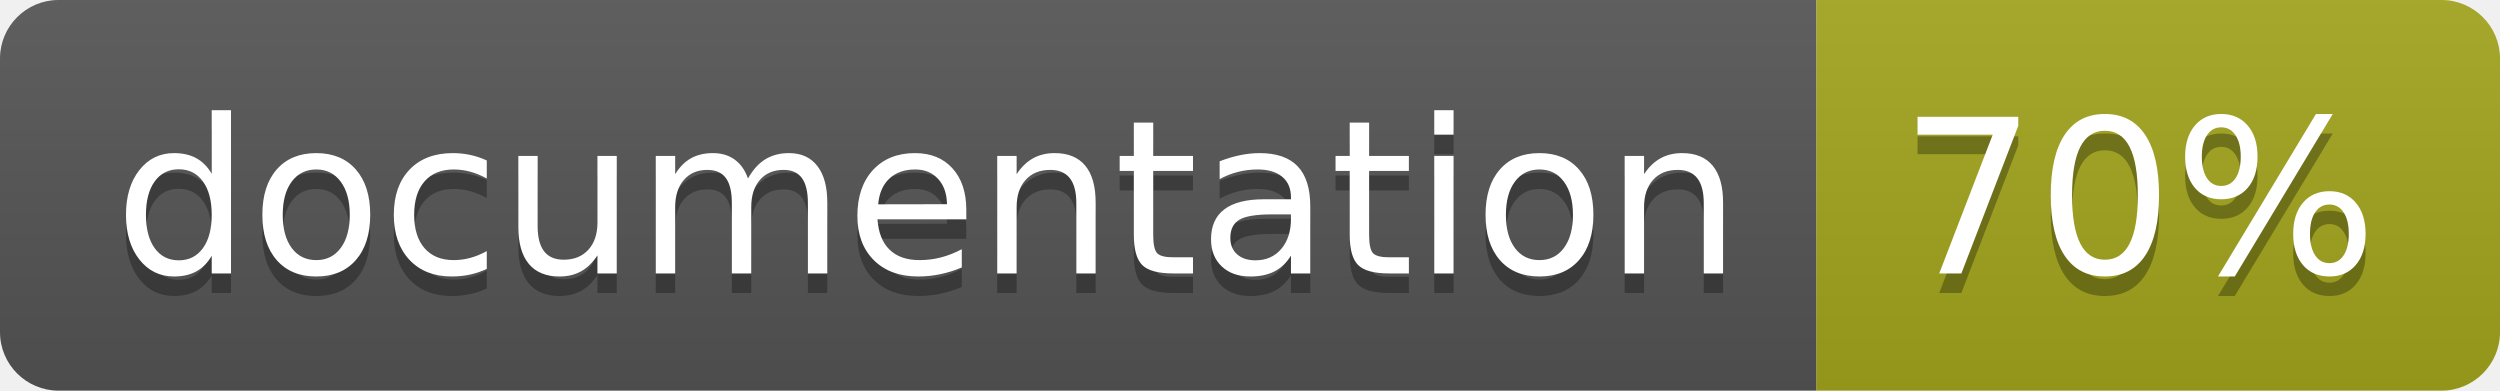
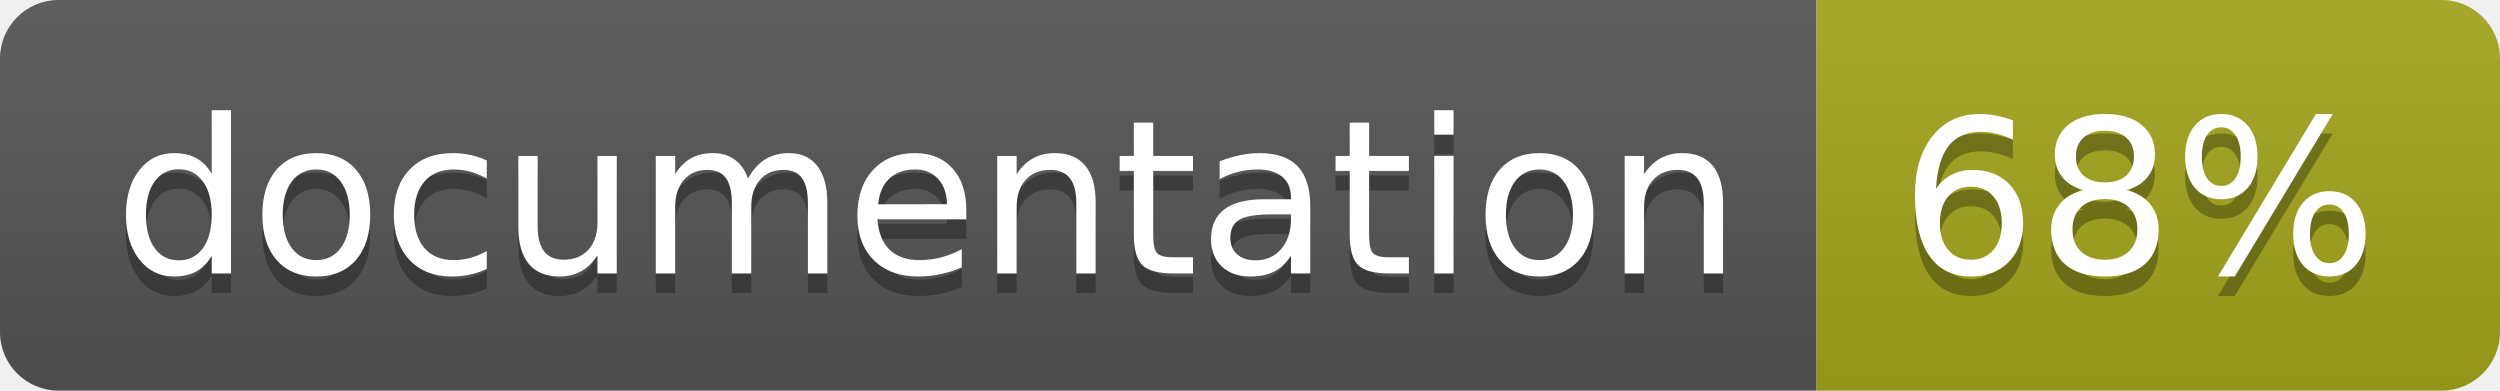
<svg xmlns="http://www.w3.org/2000/svg" width="128" height="20">
  <linearGradient id="b" x2="0" y2="100%">
    <stop offset="0" stop-color="#bbb" stop-opacity=".1" />
    <stop offset="1" stop-opacity=".1" />
  </linearGradient>
  <clipPath id="a">
    <rect width="128" height="20" rx="3" fill="#fff" />
  </clipPath>
  <g clip-path="url(#a)">
    <path fill="#555" d="M0 0h93v20H0z" />
    <path fill="#a4a61d" d="M93 0h35v20H93z" />
    <path fill="url(#b)" d="M0 0h128v20H0z" />
  </g>
  <g fill="#fff" text-anchor="middle" font-family="DejaVu Sans,Verdana,Geneva,sans-serif" font-size="110">
    <text x="475" y="150" fill="#010101" fill-opacity=".3" transform="scale(.1)" textLength="830">
      documentation
    </text>
    <text x="475" y="140" transform="scale(.1)" textLength="830">
      documentation
    </text>
    <text x="1095" y="150" fill="#010101" fill-opacity=".3" transform="scale(.1)" textLength="250">
-       70%
+       68%
    </text>
    <text x="1095" y="140" transform="scale(.1)" textLength="250">
-       70%
+       68%
    </text>
  </g>
</svg>
